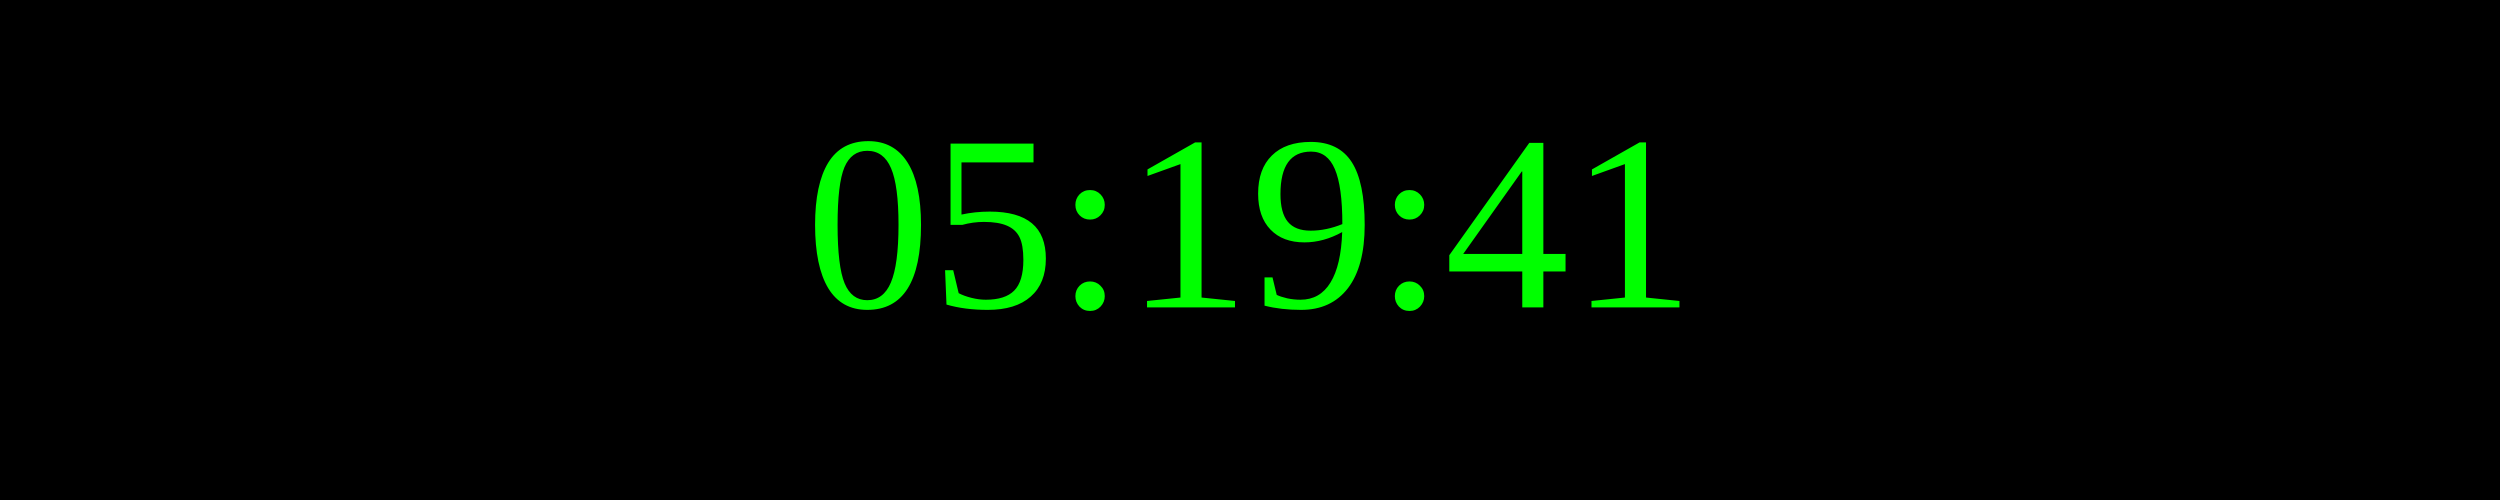
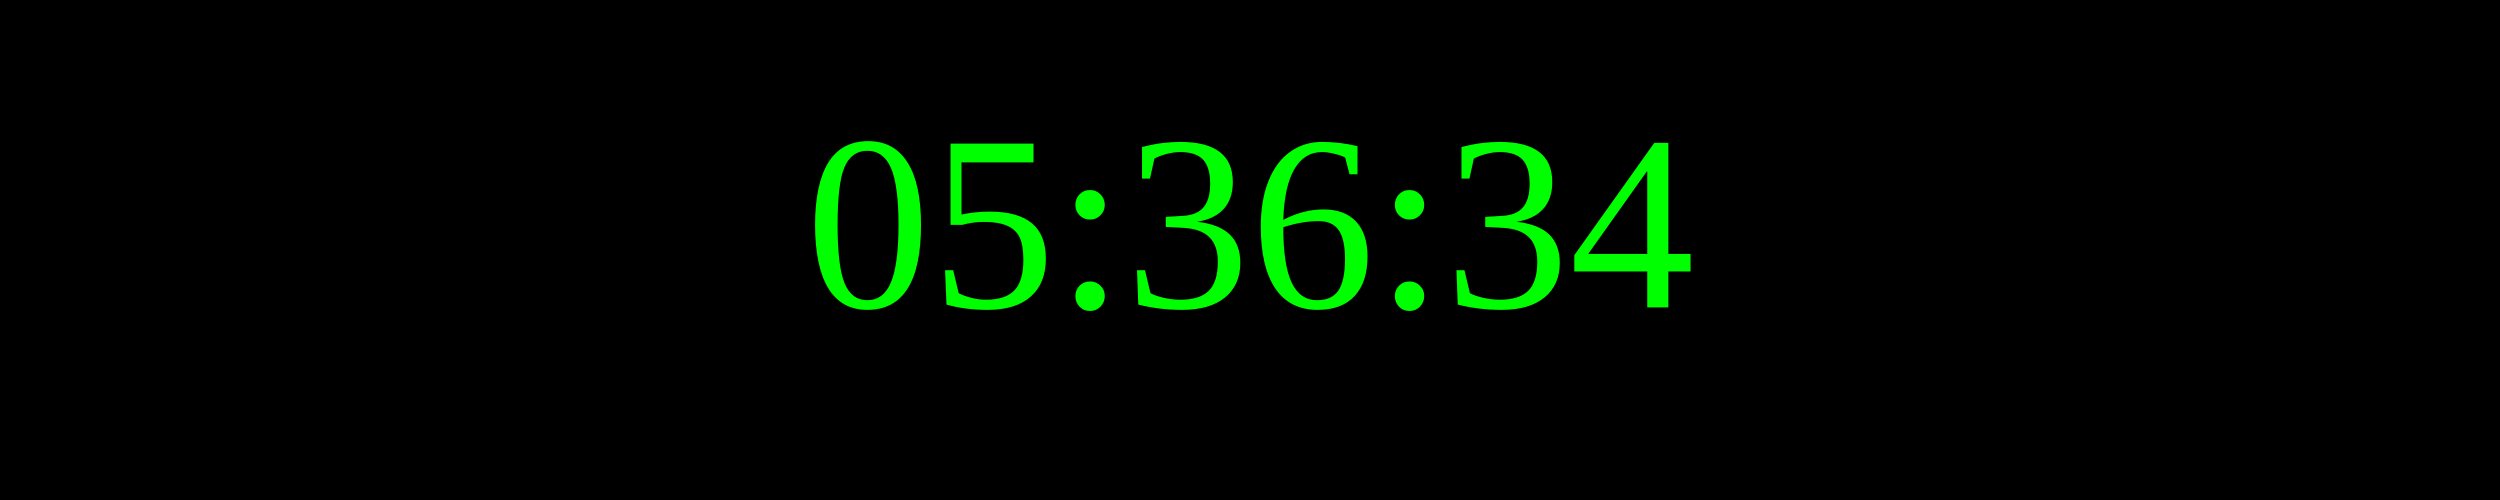
<svg xmlns="http://www.w3.org/2000/svg" width="250" height="50">
  <rect width="100%" height="100%" fill="black" />
  <text x="50%" y="50%" font-size="25" fill="lime" text-anchor="middle" dominant-baseline="middle">
- 05:19:41
+ 05:36:34
</text>
</svg>
